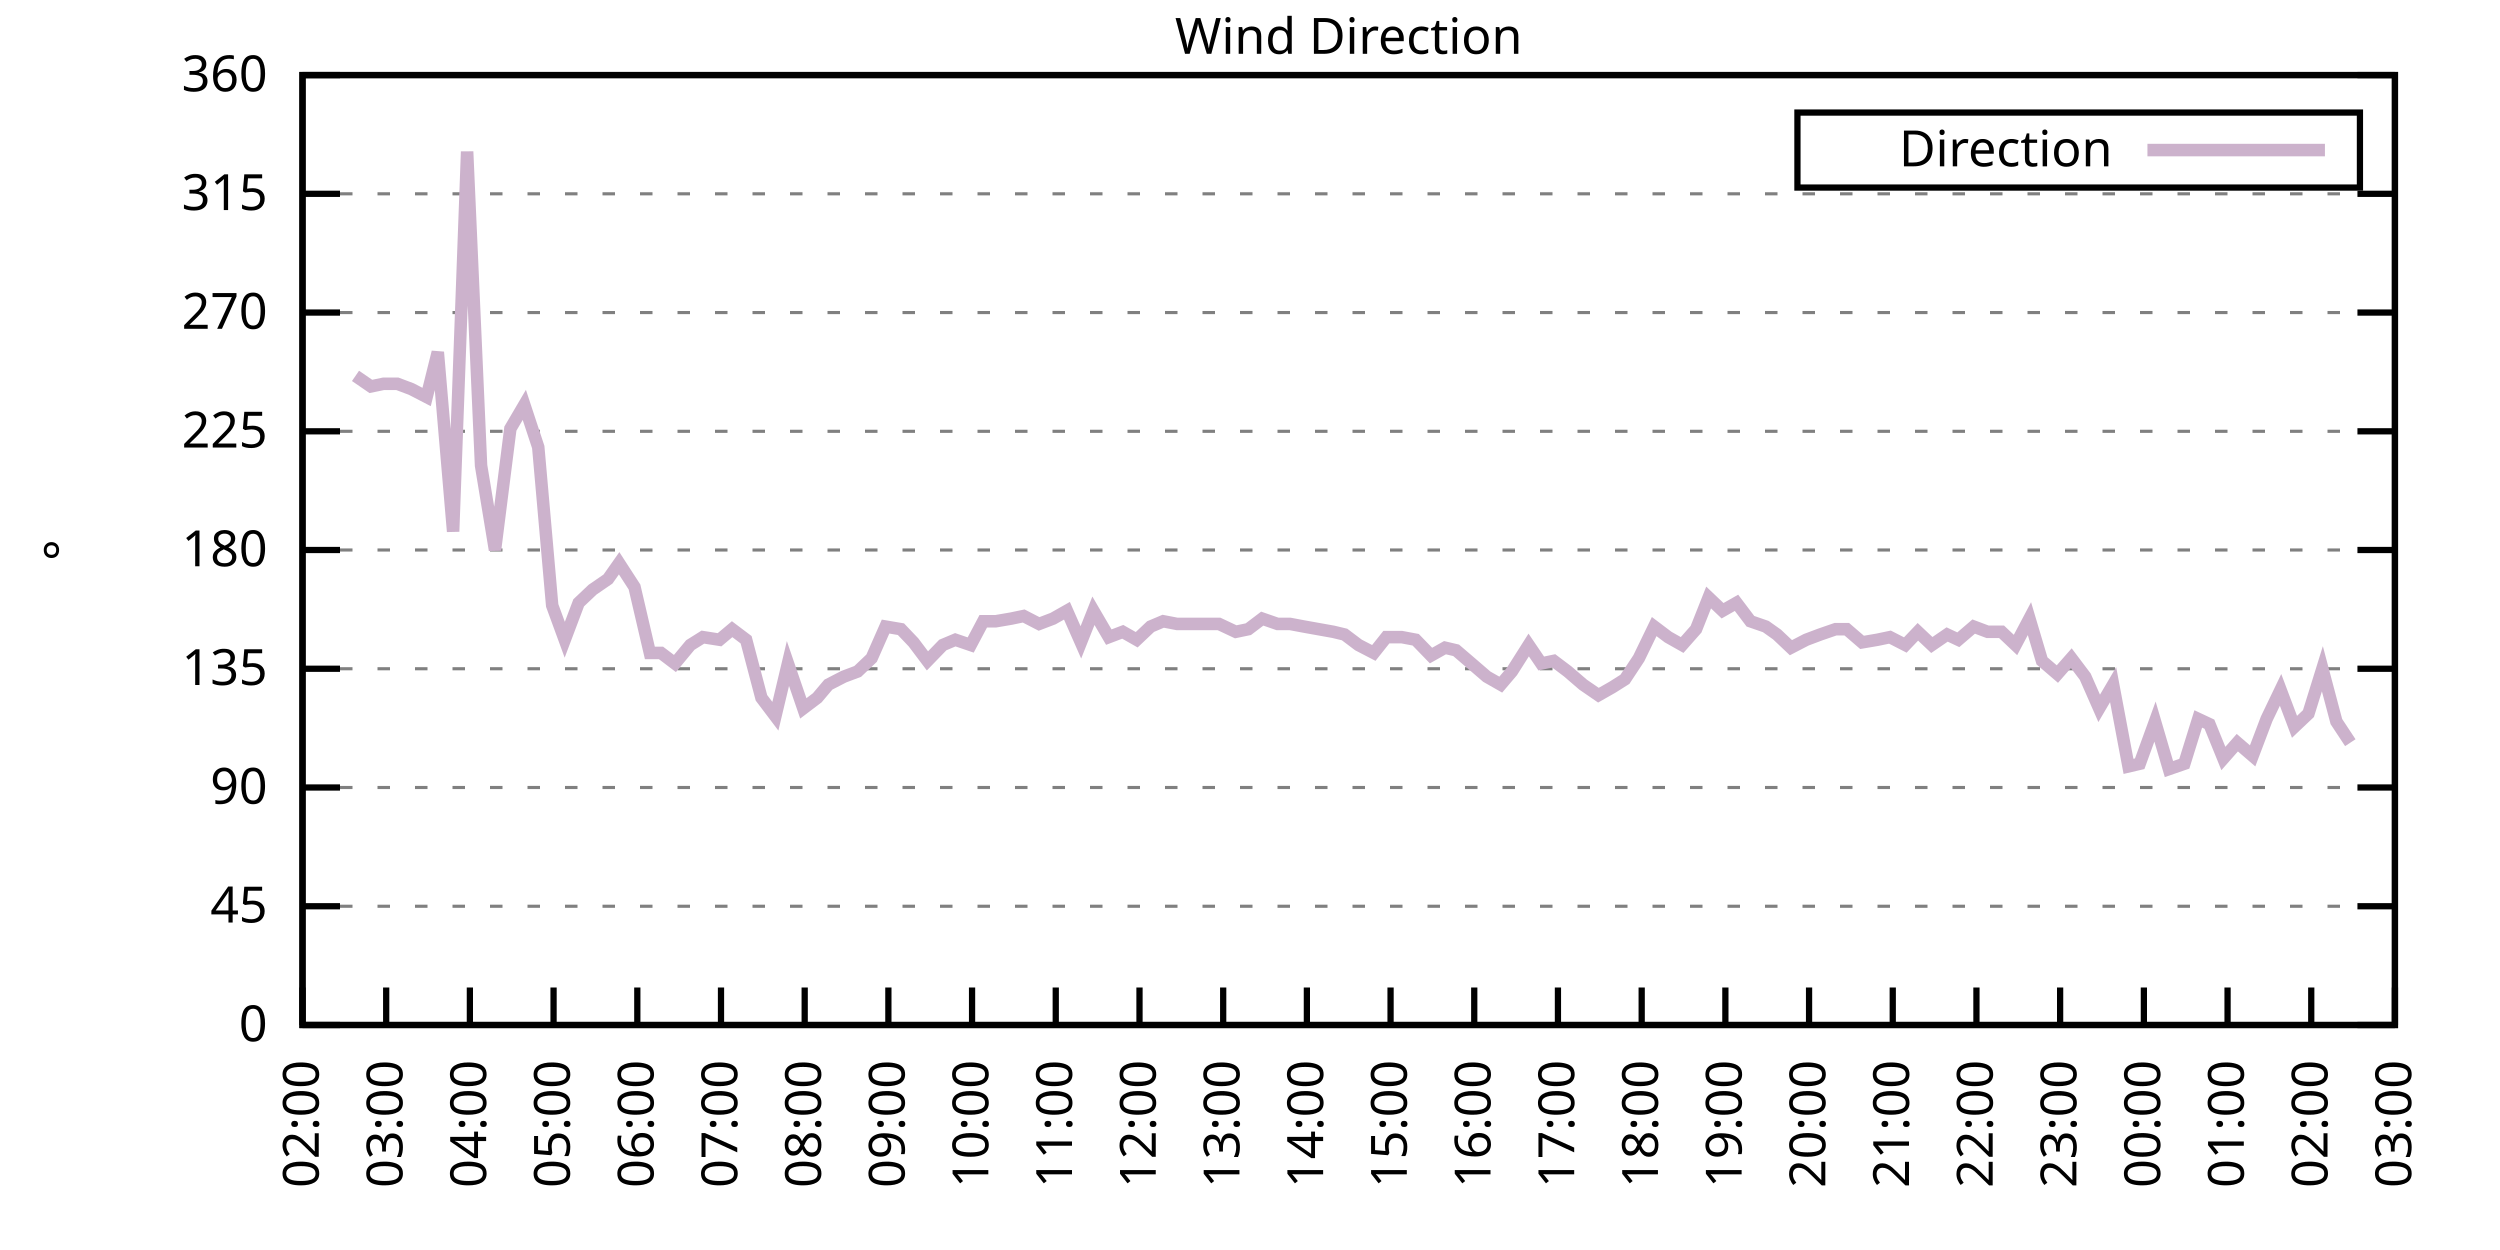
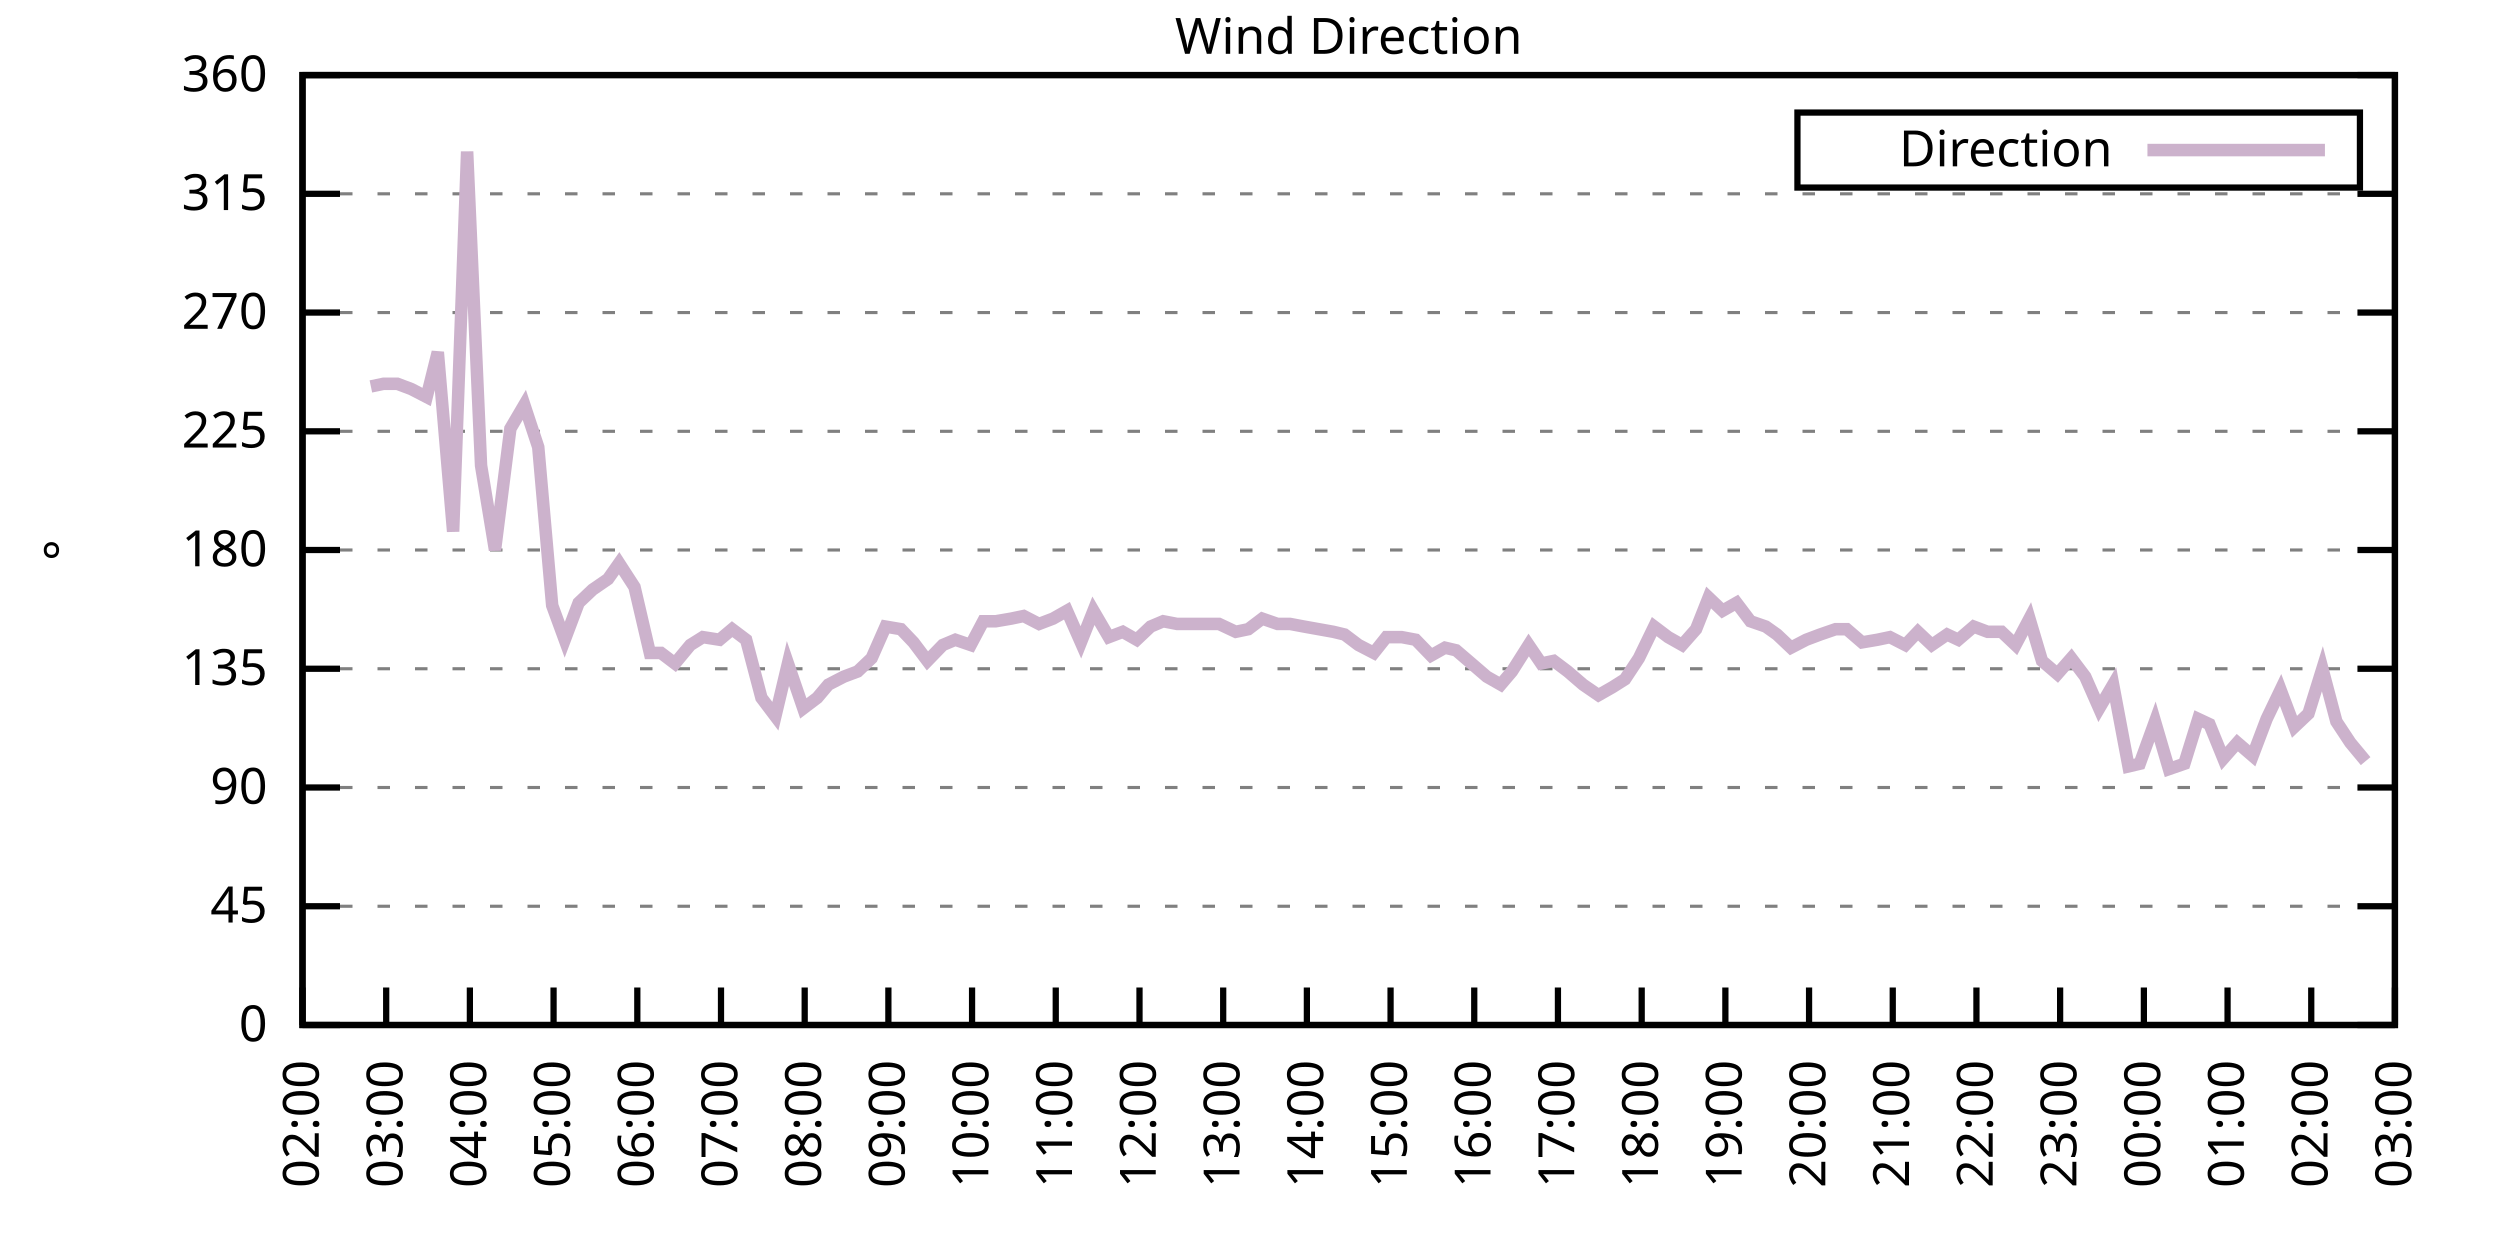
<svg xmlns="http://www.w3.org/2000/svg" xmlns:xlink="http://www.w3.org/1999/xlink" width="400" height="200" viewBox="0 0 400 200">
  <g id="gnuplot_canvas">
    <rect x="0" y="0" width="400" height="200" fill="none" />
    <defs>
      <circle id="gpDot" r="0.5" stroke-width="0.5" stroke="currentColor" />
      <path id="gpPt0" stroke-width="0.333" stroke="currentColor" d="M-1,0 h2 M0,-1 v2" />
      <path id="gpPt1" stroke-width="0.333" stroke="currentColor" d="M-1,-1 L1,1 M1,-1 L-1,1" />
      <path id="gpPt2" stroke-width="0.333" stroke="currentColor" d="M-1,0 L1,0 M0,-1 L0,1 M-1,-1 L1,1 M-1,1 L1,-1" />
      <rect id="gpPt3" stroke-width="0.333" stroke="currentColor" x="-1" y="-1" width="2" height="2" />
      <rect id="gpPt4" stroke-width="0.333" stroke="currentColor" fill="currentColor" x="-1" y="-1" width="2" height="2" />
      <circle id="gpPt5" stroke-width="0.333" stroke="currentColor" cx="0" cy="0" r="1" />
      <use xlink:href="#gpPt5" id="gpPt6" fill="currentColor" stroke="none" />
      <path id="gpPt7" stroke-width="0.333" stroke="currentColor" d="M0,-1.33 L-1.33,0.67 L1.33,0.67 z" />
      <use xlink:href="#gpPt7" id="gpPt8" fill="currentColor" stroke="none" />
      <use xlink:href="#gpPt7" id="gpPt9" stroke="currentColor" transform="rotate(180)" />
      <use xlink:href="#gpPt9" id="gpPt10" fill="currentColor" stroke="none" />
      <use xlink:href="#gpPt3" id="gpPt11" stroke="currentColor" transform="rotate(45)" />
      <use xlink:href="#gpPt11" id="gpPt12" fill="currentColor" stroke="none" />
      <path id="gpPt13" stroke-width="0.333" stroke="currentColor" d="M0,1.330 L1.265,0.411 L0.782,-1.067 L-0.782,-1.076 L-1.265,0.411 z" />
      <use xlink:href="#gpPt13" id="gpPt14" fill="currentColor" stroke="none" />
      <filter id="textbox" filterUnits="objectBoundingBox" x="0" y="0" height="1" width="1">
        <feFlood flood-color="white" flood-opacity="1" result="bgnd" />
        <feComposite in="SourceGraphic" in2="bgnd" operator="atop" />
      </filter>
      <filter id="greybox" filterUnits="objectBoundingBox" x="0" y="0" height="1" width="1">
        <feFlood flood-color="lightgrey" flood-opacity="1" result="grey" />
        <feComposite in="SourceGraphic" in2="grey" operator="atop" />
      </filter>
    </defs>
    <g fill="none" color="white" stroke="currentColor" stroke-width="1.00" stroke-linecap="butt" stroke-linejoin="miter">
</g>
    <g fill="none" color="black" stroke="currentColor" stroke-width="1.00" stroke-linecap="butt" stroke-linejoin="miter">
      <g stroke="none" shape-rendering="crispEdges">
        <polygon fill="rgb(255, 255, 255)" points="48.40,164.00 383.18,164.00 383.18,12.02 48.40,12.02 " />
      </g>
    </g>
    <g fill="none" color="black" stroke="currentColor" stroke-width="1.00" stroke-linecap="butt" stroke-linejoin="miter">
</g>
    <g fill="none" color="black" stroke="black" stroke-width="0.50" stroke-linecap="butt" stroke-linejoin="miter">
</g>
    <g fill="none" color="gray" stroke="currentColor" stroke-width="0.50" stroke-linecap="butt" stroke-linejoin="miter">
      <path stroke="gray" stroke-dasharray="2,4" class="gridline" d="M48.40,164.00 L383.19,164.00  " />
    </g>
    <g fill="none" color="gray" stroke="gray" stroke-width="1.00" stroke-linecap="butt" stroke-linejoin="miter">
</g>
    <g fill="none" color="black" stroke="currentColor" stroke-width="1.00" stroke-linecap="butt" stroke-linejoin="miter">
      <path stroke="black" d="M48.40,164.00 L54.40,164.00 M383.19,164.00 L377.19,164.00  " />
      <g transform="translate(42.80,166.60)" stroke="none" fill="black" font-family="Sans" font-size="8.00" text-anchor="end">
        <text>
          <tspan font-family="Sans"> 0</tspan>
        </text>
      </g>
    </g>
    <g fill="none" color="black" stroke="currentColor" stroke-width="1.00" stroke-linecap="butt" stroke-linejoin="miter">
</g>
    <g fill="none" color="black" stroke="black" stroke-width="0.50" stroke-linecap="butt" stroke-linejoin="miter">
</g>
    <g fill="none" color="gray" stroke="currentColor" stroke-width="0.50" stroke-linecap="butt" stroke-linejoin="miter">
      <path stroke="gray" stroke-dasharray="2,4" class="gridline" d="M48.40,145.00 L383.19,145.00  " />
    </g>
    <g fill="none" color="gray" stroke="gray" stroke-width="1.00" stroke-linecap="butt" stroke-linejoin="miter">
</g>
    <g fill="none" color="black" stroke="currentColor" stroke-width="1.00" stroke-linecap="butt" stroke-linejoin="miter">
      <path stroke="black" d="M48.40,145.00 L54.40,145.00 M383.19,145.00 L377.19,145.00  " />
      <g transform="translate(42.80,147.60)" stroke="none" fill="black" font-family="Sans" font-size="8.00" text-anchor="end">
        <text>
          <tspan font-family="Sans"> 45</tspan>
        </text>
      </g>
    </g>
    <g fill="none" color="black" stroke="currentColor" stroke-width="1.00" stroke-linecap="butt" stroke-linejoin="miter">
</g>
    <g fill="none" color="black" stroke="black" stroke-width="0.50" stroke-linecap="butt" stroke-linejoin="miter">
</g>
    <g fill="none" color="gray" stroke="currentColor" stroke-width="0.50" stroke-linecap="butt" stroke-linejoin="miter">
      <path stroke="gray" stroke-dasharray="2,4" class="gridline" d="M48.40,126.00 L383.19,126.00  " />
    </g>
    <g fill="none" color="gray" stroke="gray" stroke-width="1.00" stroke-linecap="butt" stroke-linejoin="miter">
</g>
    <g fill="none" color="black" stroke="currentColor" stroke-width="1.00" stroke-linecap="butt" stroke-linejoin="miter">
      <path stroke="black" d="M48.40,126.00 L54.40,126.00 M383.19,126.00 L377.19,126.00  " />
      <g transform="translate(42.80,128.60)" stroke="none" fill="black" font-family="Sans" font-size="8.00" text-anchor="end">
        <text>
          <tspan font-family="Sans"> 90</tspan>
        </text>
      </g>
    </g>
    <g fill="none" color="black" stroke="currentColor" stroke-width="1.00" stroke-linecap="butt" stroke-linejoin="miter">
</g>
    <g fill="none" color="black" stroke="black" stroke-width="0.50" stroke-linecap="butt" stroke-linejoin="miter">
</g>
    <g fill="none" color="gray" stroke="currentColor" stroke-width="0.50" stroke-linecap="butt" stroke-linejoin="miter">
      <path stroke="gray" stroke-dasharray="2,4" class="gridline" d="M48.40,107.00 L383.19,107.00  " />
    </g>
    <g fill="none" color="gray" stroke="gray" stroke-width="1.00" stroke-linecap="butt" stroke-linejoin="miter">
</g>
    <g fill="none" color="black" stroke="currentColor" stroke-width="1.00" stroke-linecap="butt" stroke-linejoin="miter">
      <path stroke="black" d="M48.40,107.00 L54.40,107.00 M383.19,107.00 L377.19,107.00  " />
      <g transform="translate(42.80,109.60)" stroke="none" fill="black" font-family="Sans" font-size="8.00" text-anchor="end">
        <text>
          <tspan font-family="Sans"> 135</tspan>
        </text>
      </g>
    </g>
    <g fill="none" color="black" stroke="currentColor" stroke-width="1.00" stroke-linecap="butt" stroke-linejoin="miter">
</g>
    <g fill="none" color="black" stroke="black" stroke-width="0.50" stroke-linecap="butt" stroke-linejoin="miter">
</g>
    <g fill="none" color="gray" stroke="currentColor" stroke-width="0.50" stroke-linecap="butt" stroke-linejoin="miter">
      <path stroke="gray" stroke-dasharray="2,4" class="gridline" d="M48.40,88.00 L383.19,88.00  " />
    </g>
    <g fill="none" color="gray" stroke="gray" stroke-width="1.00" stroke-linecap="butt" stroke-linejoin="miter">
</g>
    <g fill="none" color="black" stroke="currentColor" stroke-width="1.00" stroke-linecap="butt" stroke-linejoin="miter">
      <path stroke="black" d="M48.40,88.00 L54.40,88.00 M383.19,88.00 L377.19,88.00  " />
      <g transform="translate(42.80,90.60)" stroke="none" fill="black" font-family="Sans" font-size="8.00" text-anchor="end">
        <text>
          <tspan font-family="Sans"> 180</tspan>
        </text>
      </g>
    </g>
    <g fill="none" color="black" stroke="currentColor" stroke-width="1.00" stroke-linecap="butt" stroke-linejoin="miter">
</g>
    <g fill="none" color="black" stroke="black" stroke-width="0.50" stroke-linecap="butt" stroke-linejoin="miter">
</g>
    <g fill="none" color="gray" stroke="currentColor" stroke-width="0.50" stroke-linecap="butt" stroke-linejoin="miter">
      <path stroke="gray" stroke-dasharray="2,4" class="gridline" d="M48.40,69.01 L383.19,69.01  " />
    </g>
    <g fill="none" color="gray" stroke="gray" stroke-width="1.00" stroke-linecap="butt" stroke-linejoin="miter">
</g>
    <g fill="none" color="black" stroke="currentColor" stroke-width="1.00" stroke-linecap="butt" stroke-linejoin="miter">
      <path stroke="black" d="M48.40,69.01 L54.40,69.01 M383.19,69.01 L377.19,69.01  " />
      <g transform="translate(42.80,71.61)" stroke="none" fill="black" font-family="Sans" font-size="8.00" text-anchor="end">
        <text>
          <tspan font-family="Sans"> 225</tspan>
        </text>
      </g>
    </g>
    <g fill="none" color="black" stroke="currentColor" stroke-width="1.00" stroke-linecap="butt" stroke-linejoin="miter">
</g>
    <g fill="none" color="black" stroke="black" stroke-width="0.50" stroke-linecap="butt" stroke-linejoin="miter">
</g>
    <g fill="none" color="gray" stroke="currentColor" stroke-width="0.50" stroke-linecap="butt" stroke-linejoin="miter">
      <path stroke="gray" stroke-dasharray="2,4" class="gridline" d="M48.40,50.01 L383.19,50.01  " />
    </g>
    <g fill="none" color="gray" stroke="gray" stroke-width="1.00" stroke-linecap="butt" stroke-linejoin="miter">
</g>
    <g fill="none" color="black" stroke="currentColor" stroke-width="1.00" stroke-linecap="butt" stroke-linejoin="miter">
      <path stroke="black" d="M48.40,50.01 L54.40,50.01 M383.19,50.01 L377.19,50.01  " />
      <g transform="translate(42.80,52.61)" stroke="none" fill="black" font-family="Sans" font-size="8.00" text-anchor="end">
        <text>
          <tspan font-family="Sans"> 270</tspan>
        </text>
      </g>
    </g>
    <g fill="none" color="black" stroke="currentColor" stroke-width="1.00" stroke-linecap="butt" stroke-linejoin="miter">
</g>
    <g fill="none" color="black" stroke="black" stroke-width="0.50" stroke-linecap="butt" stroke-linejoin="miter">
</g>
    <g fill="none" color="gray" stroke="currentColor" stroke-width="0.50" stroke-linecap="butt" stroke-linejoin="miter">
      <path stroke="gray" stroke-dasharray="2,4" class="gridline" d="M48.40,31.01 L383.19,31.01  " />
    </g>
    <g fill="none" color="gray" stroke="gray" stroke-width="1.00" stroke-linecap="butt" stroke-linejoin="miter">
</g>
    <g fill="none" color="black" stroke="currentColor" stroke-width="1.00" stroke-linecap="butt" stroke-linejoin="miter">
      <path stroke="black" d="M48.40,31.01 L54.40,31.01 M383.19,31.01 L377.19,31.01  " />
      <g transform="translate(42.80,33.61)" stroke="none" fill="black" font-family="Sans" font-size="8.00" text-anchor="end">
        <text>
          <tspan font-family="Sans"> 315</tspan>
        </text>
      </g>
    </g>
    <g fill="none" color="black" stroke="currentColor" stroke-width="1.00" stroke-linecap="butt" stroke-linejoin="miter">
</g>
    <g fill="none" color="black" stroke="black" stroke-width="0.50" stroke-linecap="butt" stroke-linejoin="miter">
</g>
    <g fill="none" color="gray" stroke="currentColor" stroke-width="0.50" stroke-linecap="butt" stroke-linejoin="miter">
      <path stroke="gray" stroke-dasharray="2,4" class="gridline" d="M48.40,12.01 L383.19,12.01  " />
    </g>
    <g fill="none" color="gray" stroke="gray" stroke-width="1.00" stroke-linecap="butt" stroke-linejoin="miter">
</g>
    <g fill="none" color="black" stroke="currentColor" stroke-width="1.00" stroke-linecap="butt" stroke-linejoin="miter">
      <path stroke="black" d="M48.40,12.01 L54.40,12.01 M383.19,12.01 L377.19,12.01  " />
      <g transform="translate(42.80,14.61)" stroke="none" fill="black" font-family="Sans" font-size="8.00" text-anchor="end">
        <text>
          <tspan font-family="Sans"> 360</tspan>
        </text>
      </g>
    </g>
    <g fill="none" color="black" stroke="currentColor" stroke-width="1.00" stroke-linecap="butt" stroke-linejoin="miter">
      <path stroke="black" d="M48.40,164.00 L48.40,158.00  " />
      <g transform="translate(51.00,169.60) rotate(270.00)" stroke="none" fill="black" font-family="Sans" font-size="8.00" text-anchor="end">
        <text>
          <tspan font-family="Sans">02:00</tspan>
        </text>
      </g>
    </g>
    <g fill="none" color="black" stroke="currentColor" stroke-width="1.00" stroke-linecap="butt" stroke-linejoin="miter">
      <path stroke="black" d="M61.79,164.00 L61.79,158.00  " />
      <g transform="translate(64.39,169.60) rotate(270.00)" stroke="none" fill="black" font-family="Sans" font-size="8.00" text-anchor="end">
        <text>
          <tspan font-family="Sans">03:00</tspan>
        </text>
      </g>
    </g>
    <g fill="none" color="black" stroke="currentColor" stroke-width="1.00" stroke-linecap="butt" stroke-linejoin="miter">
      <path stroke="black" d="M75.18,164.00 L75.18,158.00  " />
      <g transform="translate(77.78,169.60) rotate(270.00)" stroke="none" fill="black" font-family="Sans" font-size="8.00" text-anchor="end">
        <text>
          <tspan font-family="Sans">04:00</tspan>
        </text>
      </g>
    </g>
    <g fill="none" color="black" stroke="currentColor" stroke-width="1.00" stroke-linecap="butt" stroke-linejoin="miter">
      <path stroke="black" d="M88.57,164.00 L88.57,158.00  " />
      <g transform="translate(91.17,169.60) rotate(270.00)" stroke="none" fill="black" font-family="Sans" font-size="8.00" text-anchor="end">
        <text>
          <tspan font-family="Sans">05:00</tspan>
        </text>
      </g>
    </g>
    <g fill="none" color="black" stroke="currentColor" stroke-width="1.00" stroke-linecap="butt" stroke-linejoin="miter">
      <path stroke="black" d="M101.97,164.00 L101.97,158.00  " />
      <g transform="translate(104.57,169.60) rotate(270.00)" stroke="none" fill="black" font-family="Sans" font-size="8.00" text-anchor="end">
        <text>
          <tspan font-family="Sans">06:00</tspan>
        </text>
      </g>
    </g>
    <g fill="none" color="black" stroke="currentColor" stroke-width="1.00" stroke-linecap="butt" stroke-linejoin="miter">
      <path stroke="black" d="M115.36,164.00 L115.36,158.00  " />
      <g transform="translate(117.96,169.60) rotate(270.00)" stroke="none" fill="black" font-family="Sans" font-size="8.00" text-anchor="end">
        <text>
          <tspan font-family="Sans">07:00</tspan>
        </text>
      </g>
    </g>
    <g fill="none" color="black" stroke="currentColor" stroke-width="1.00" stroke-linecap="butt" stroke-linejoin="miter">
      <path stroke="black" d="M128.75,164.00 L128.75,158.00  " />
      <g transform="translate(131.35,169.60) rotate(270.00)" stroke="none" fill="black" font-family="Sans" font-size="8.00" text-anchor="end">
        <text>
          <tspan font-family="Sans">08:00</tspan>
        </text>
      </g>
    </g>
    <g fill="none" color="black" stroke="currentColor" stroke-width="1.00" stroke-linecap="butt" stroke-linejoin="miter">
      <path stroke="black" d="M142.14,164.00 L142.14,158.00  " />
      <g transform="translate(144.74,169.60) rotate(270.00)" stroke="none" fill="black" font-family="Sans" font-size="8.00" text-anchor="end">
        <text>
          <tspan font-family="Sans">09:00</tspan>
        </text>
      </g>
    </g>
    <g fill="none" color="black" stroke="currentColor" stroke-width="1.00" stroke-linecap="butt" stroke-linejoin="miter">
      <path stroke="black" d="M155.53,164.00 L155.53,158.00  " />
      <g transform="translate(158.13,169.60) rotate(270.00)" stroke="none" fill="black" font-family="Sans" font-size="8.00" text-anchor="end">
        <text>
          <tspan font-family="Sans">10:00</tspan>
        </text>
      </g>
    </g>
    <g fill="none" color="black" stroke="currentColor" stroke-width="1.00" stroke-linecap="butt" stroke-linejoin="miter">
      <path stroke="black" d="M168.92,164.00 L168.92,158.00  " />
      <g transform="translate(171.52,169.60) rotate(270.00)" stroke="none" fill="black" font-family="Sans" font-size="8.00" text-anchor="end">
        <text>
          <tspan font-family="Sans">11:00</tspan>
        </text>
      </g>
    </g>
    <g fill="none" color="black" stroke="currentColor" stroke-width="1.00" stroke-linecap="butt" stroke-linejoin="miter">
      <path stroke="black" d="M182.32,164.00 L182.32,158.00  " />
      <g transform="translate(184.92,169.60) rotate(270.00)" stroke="none" fill="black" font-family="Sans" font-size="8.00" text-anchor="end">
        <text>
          <tspan font-family="Sans">12:00</tspan>
        </text>
      </g>
    </g>
    <g fill="none" color="black" stroke="currentColor" stroke-width="1.00" stroke-linecap="butt" stroke-linejoin="miter">
      <path stroke="black" d="M195.71,164.00 L195.71,158.00  " />
      <g transform="translate(198.31,169.60) rotate(270.00)" stroke="none" fill="black" font-family="Sans" font-size="8.00" text-anchor="end">
        <text>
          <tspan font-family="Sans">13:00</tspan>
        </text>
      </g>
    </g>
    <g fill="none" color="black" stroke="currentColor" stroke-width="1.00" stroke-linecap="butt" stroke-linejoin="miter">
      <path stroke="black" d="M209.10,164.00 L209.10,158.00  " />
      <g transform="translate(211.70,169.60) rotate(270.00)" stroke="none" fill="black" font-family="Sans" font-size="8.00" text-anchor="end">
        <text>
          <tspan font-family="Sans">14:00</tspan>
        </text>
      </g>
    </g>
    <g fill="none" color="black" stroke="currentColor" stroke-width="1.00" stroke-linecap="butt" stroke-linejoin="miter">
      <path stroke="black" d="M222.49,164.00 L222.49,158.00  " />
      <g transform="translate(225.09,169.60) rotate(270.00)" stroke="none" fill="black" font-family="Sans" font-size="8.00" text-anchor="end">
        <text>
          <tspan font-family="Sans">15:00</tspan>
        </text>
      </g>
    </g>
    <g fill="none" color="black" stroke="currentColor" stroke-width="1.00" stroke-linecap="butt" stroke-linejoin="miter">
      <path stroke="black" d="M235.88,164.00 L235.88,158.00  " />
      <g transform="translate(238.48,169.60) rotate(270.00)" stroke="none" fill="black" font-family="Sans" font-size="8.00" text-anchor="end">
        <text>
          <tspan font-family="Sans">16:00</tspan>
        </text>
      </g>
    </g>
    <g fill="none" color="black" stroke="currentColor" stroke-width="1.00" stroke-linecap="butt" stroke-linejoin="miter">
      <path stroke="black" d="M249.27,164.00 L249.27,158.00  " />
      <g transform="translate(251.87,169.60) rotate(270.00)" stroke="none" fill="black" font-family="Sans" font-size="8.00" text-anchor="end">
        <text>
          <tspan font-family="Sans">17:00</tspan>
        </text>
      </g>
    </g>
    <g fill="none" color="black" stroke="currentColor" stroke-width="1.00" stroke-linecap="butt" stroke-linejoin="miter">
      <path stroke="black" d="M262.67,164.00 L262.67,158.00  " />
      <g transform="translate(265.27,169.60) rotate(270.00)" stroke="none" fill="black" font-family="Sans" font-size="8.00" text-anchor="end">
        <text>
          <tspan font-family="Sans">18:00</tspan>
        </text>
      </g>
    </g>
    <g fill="none" color="black" stroke="currentColor" stroke-width="1.00" stroke-linecap="butt" stroke-linejoin="miter">
      <path stroke="black" d="M276.06,164.00 L276.06,158.00  " />
      <g transform="translate(278.66,169.60) rotate(270.00)" stroke="none" fill="black" font-family="Sans" font-size="8.00" text-anchor="end">
        <text>
          <tspan font-family="Sans">19:00</tspan>
        </text>
      </g>
    </g>
    <g fill="none" color="black" stroke="currentColor" stroke-width="1.00" stroke-linecap="butt" stroke-linejoin="miter">
      <path stroke="black" d="M289.45,164.00 L289.45,158.00  " />
      <g transform="translate(292.05,169.60) rotate(270.00)" stroke="none" fill="black" font-family="Sans" font-size="8.00" text-anchor="end">
        <text>
          <tspan font-family="Sans">20:00</tspan>
        </text>
      </g>
    </g>
    <g fill="none" color="black" stroke="currentColor" stroke-width="1.00" stroke-linecap="butt" stroke-linejoin="miter">
      <path stroke="black" d="M302.84,164.00 L302.84,158.00  " />
      <g transform="translate(305.44,169.60) rotate(270.00)" stroke="none" fill="black" font-family="Sans" font-size="8.00" text-anchor="end">
        <text>
          <tspan font-family="Sans">21:00</tspan>
        </text>
      </g>
    </g>
    <g fill="none" color="black" stroke="currentColor" stroke-width="1.00" stroke-linecap="butt" stroke-linejoin="miter">
      <path stroke="black" d="M316.23,164.00 L316.23,158.00  " />
      <g transform="translate(318.83,169.60) rotate(270.00)" stroke="none" fill="black" font-family="Sans" font-size="8.00" text-anchor="end">
        <text>
          <tspan font-family="Sans">22:00</tspan>
        </text>
      </g>
    </g>
    <g fill="none" color="black" stroke="currentColor" stroke-width="1.00" stroke-linecap="butt" stroke-linejoin="miter">
      <path stroke="black" d="M329.62,164.00 L329.62,158.00  " />
      <g transform="translate(332.22,169.60) rotate(270.00)" stroke="none" fill="black" font-family="Sans" font-size="8.00" text-anchor="end">
        <text>
          <tspan font-family="Sans">23:00</tspan>
        </text>
      </g>
    </g>
    <g fill="none" color="black" stroke="currentColor" stroke-width="1.00" stroke-linecap="butt" stroke-linejoin="miter">
      <path stroke="black" d="M343.02,164.00 L343.02,158.00  " />
      <g transform="translate(345.62,169.60) rotate(270.00)" stroke="none" fill="black" font-family="Sans" font-size="8.00" text-anchor="end">
        <text>
          <tspan font-family="Sans">00:00</tspan>
        </text>
      </g>
    </g>
    <g fill="none" color="black" stroke="currentColor" stroke-width="1.00" stroke-linecap="butt" stroke-linejoin="miter">
      <path stroke="black" d="M356.41,164.00 L356.41,158.00  " />
      <g transform="translate(359.01,169.60) rotate(270.00)" stroke="none" fill="black" font-family="Sans" font-size="8.00" text-anchor="end">
        <text>
          <tspan font-family="Sans">01:00</tspan>
        </text>
      </g>
    </g>
    <g fill="none" color="black" stroke="currentColor" stroke-width="1.00" stroke-linecap="butt" stroke-linejoin="miter">
      <path stroke="black" d="M369.80,164.00 L369.80,158.00  " />
      <g transform="translate(372.40,169.60) rotate(270.00)" stroke="none" fill="black" font-family="Sans" font-size="8.00" text-anchor="end">
        <text>
          <tspan font-family="Sans">02:00</tspan>
        </text>
      </g>
    </g>
    <g fill="none" color="black" stroke="currentColor" stroke-width="1.00" stroke-linecap="butt" stroke-linejoin="miter">
      <path stroke="black" d="M383.19,164.00 L383.19,158.00  " />
      <g transform="translate(385.79,169.60) rotate(270.00)" stroke="none" fill="black" font-family="Sans" font-size="8.00" text-anchor="end">
        <text>
          <tspan font-family="Sans">03:00</tspan>
        </text>
      </g>
    </g>
    <g fill="none" color="black" stroke="currentColor" stroke-width="1.00" stroke-linecap="butt" stroke-linejoin="miter">
</g>
    <g fill="none" color="black" stroke="currentColor" stroke-width="1.00" stroke-linecap="butt" stroke-linejoin="miter">
      <path stroke="black" d="M48.40,12.01 L48.40,164.00 L383.19,164.00 L383.19,12.01 L48.40,12.01 Z  " />
    </g>
    <g fill="none" color="black" stroke="currentColor" stroke-width="1.00" stroke-linecap="butt" stroke-linejoin="miter">
</g>
    <g fill="none" color="black" stroke="currentColor" stroke-width="1.00" stroke-linecap="butt" stroke-linejoin="miter">
      <path stroke="black" d="M287.59,30.01 L287.59,18.01 L377.59,18.01 L377.59,30.01 L287.59,30.01 Z  " />
    </g>
    <g id="Wind_direction_plot_1">
      <g fill="none" color="white" stroke="black" stroke-width="2.00" stroke-linecap="butt" stroke-linejoin="miter">
</g>
      <g fill="none" color="black" stroke="currentColor" stroke-width="2.00" stroke-linecap="butt" stroke-linejoin="miter">
        <g transform="translate(337.99,26.61)" stroke="none" fill="black" font-family="Sans" font-size="8.00" text-anchor="end">
          <text>
            <tspan font-family="Sans">Direction</tspan>
          </text>
        </g>
      </g>
      <g fill="none" color="black" stroke="currentColor" stroke-width="2.00" stroke-linecap="butt" stroke-linejoin="miter">
-         <path stroke="rgb(204, 178, 204)" d="M343.59,24.01 L371.99,24.01 M56.88,60.14 L59.34,61.83 L61.35,61.41 L63.58,61.41 L65.81,62.25 L68.26,63.52   L70.05,56.34 L72.50,85.05 L74.74,24.25 L76.97,74.49 L79.20,88.00 L81.66,68.58 L83.89,64.78 L86.12,71.54   L88.35,96.87 L90.36,102.36 L92.59,96.45 L94.82,94.34 L97.28,92.65 L99.06,90.12 L101.52,93.92 L103.98,104.47   L105.76,104.47 L107.99,106.16 L110.45,103.20 L112.46,101.94 L115.13,102.36 L117.14,100.67 L119.38,102.36 L121.83,111.65   L124.06,114.60 L126.07,106.16 L128.53,113.34 L130.76,111.65 L132.54,109.54 L135.00,108.27 L137.23,107.43 L139.46,105.31   L141.69,100.25 L144.15,100.67 L146.16,102.78 L148.39,105.74 L150.85,103.20 L152.85,102.36 L155.31,103.20 L157.32,99.40   L159.33,99.40 L161.78,98.98 L163.79,98.56 L166.25,99.83 L168.48,98.98 L170.71,97.72 L172.94,102.78 L174.95,97.72   L177.41,101.94 L179.64,101.09 L181.87,102.36 L184.10,100.25 L186.11,99.40 L188.34,99.83 L190.80,99.83 L193.03,99.83   L195.04,99.83 L197.72,101.09 L199.73,100.67 L201.96,98.98 L204.41,99.83 L206.42,99.83 L208.65,100.25 L213.34,101.09   L215.13,101.52 L217.36,103.20 L219.81,104.47 L221.82,101.94 L224.28,101.94 L226.51,102.36 L228.96,104.89 L231.20,103.63   L232.98,104.05 L235.44,106.16 L237.89,108.27 L240.12,109.54 L241.91,107.43 L244.59,103.20 L246.60,106.16 L248.60,105.74   L250.84,107.43 L253.29,109.54 L255.75,111.23 L257.98,109.96 L259.99,108.69 L262.22,105.31 L264.67,100.25 L266.91,101.94   L269.14,103.20 L271.37,100.67 L273.38,95.60 L275.61,97.72 L277.84,96.45 L280.07,99.40 L282.53,100.25 L284.32,101.52   L286.55,103.63 L289.00,102.36 L291.23,101.52 L293.69,100.67 L295.48,100.67 L297.93,102.78 L300.39,102.36 L302.39,101.94   L304.85,103.20 L306.86,101.09 L309.09,103.20 L311.54,101.52 L313.33,102.36 L315.79,100.25 L318.02,101.09 L320.25,101.09   L322.48,103.20 L324.71,98.98 L326.72,105.74 L329.18,107.85 L331.41,105.31 L333.64,108.27 L335.87,113.34 L338.10,109.54   L340.56,122.62 L342.35,122.20 L344.80,115.45 L347.03,123.05 L349.49,122.20 L351.72,115.03 L353.51,115.87 L355.74,121.36   L357.97,118.83 L360.42,120.94 L362.66,115.03 L364.89,110.38 L367.12,116.29 L369.35,114.18 L371.58,107.00 L373.82,115.45   L376.05,118.83  " />
+         <path stroke="rgb(204, 178, 204)" d="M343.59,24.01 L371.99,24.01 M59.34,61.83 L61.35,61.41 L63.58,61.41 L65.81,62.25 L68.26,63.52 L70.05,56.34   L72.50,85.05 L74.74,24.25 L76.97,74.49 L79.20,88.00 L81.66,68.58 L83.89,64.78 L86.12,71.54 L88.35,96.87   L90.36,102.36 L92.59,96.45 L94.82,94.34 L97.28,92.65 L99.06,90.12 L101.52,93.92 L103.98,104.47 L105.76,104.47   L107.99,106.16 L110.45,103.20 L112.46,101.94 L115.13,102.36 L117.14,100.67 L119.38,102.36 L121.83,111.65 L124.06,114.60   L126.07,106.16 L128.53,113.34 L130.76,111.65 L132.54,109.54 L135.00,108.27 L137.23,107.43 L139.46,105.31 L141.69,100.25   L144.15,100.67 L146.16,102.78 L148.39,105.74 L150.85,103.20 L152.85,102.36 L155.31,103.20 L157.32,99.40 L159.33,99.40   L161.78,98.98 L163.79,98.56 L166.25,99.83 L168.48,98.98 L170.71,97.72 L172.94,102.78 L174.95,97.72 L177.41,101.94   L179.64,101.09 L181.87,102.36 L184.10,100.25 L186.11,99.40 L188.34,99.83 L190.80,99.83 L193.03,99.83 L195.04,99.83   L197.72,101.09 L199.73,100.67 L201.96,98.98 L204.41,99.83 L206.42,99.83 L208.65,100.25 L213.34,101.09 L215.13,101.52   L217.36,103.20 L219.81,104.47 L221.82,101.94 L224.28,101.94 L226.51,102.36 L228.96,104.89 L231.20,103.63 L232.98,104.05   L235.44,106.16 L237.89,108.27 L240.12,109.54 L241.91,107.43 L244.59,103.20 L246.60,106.16 L248.60,105.74 L250.84,107.43   L253.29,109.54 L255.75,111.23 L257.98,109.96 L259.99,108.69 L262.22,105.31 L264.67,100.25 L266.91,101.94 L269.14,103.20   L271.37,100.67 L273.38,95.60 L275.61,97.72 L277.84,96.45 L280.07,99.40 L282.53,100.25 L284.32,101.52 L286.55,103.63   L289.00,102.36 L291.23,101.52 L293.69,100.67 L295.48,100.67 L297.93,102.78 L300.39,102.36 L302.39,101.94 L304.85,103.20   L306.86,101.09 L309.09,103.20 L311.54,101.52 L313.33,102.36 L315.79,100.25 L318.02,101.09 L320.25,101.09 L322.48,103.20   L324.71,98.98 L326.72,105.74 L329.18,107.85 L331.41,105.31 L333.64,108.27 L335.87,113.34 L338.10,109.54 L340.56,122.62   L342.35,122.20 L344.80,115.45 L347.03,123.05 L349.49,122.20 L351.72,115.03 L353.51,115.87 L355.74,121.36 L357.97,118.83   L360.42,120.94 L362.66,115.03 L364.89,110.38 L367.12,116.29 L369.35,114.18 L371.58,107.00 L373.82,115.45 L376.05,118.83   L378.50,121.78  " />
      </g>
    </g>
    <g fill="none" color="black" stroke="currentColor" stroke-width="2.00" stroke-linecap="butt" stroke-linejoin="miter">
</g>
    <g fill="none" color="black" stroke="black" stroke-width="1.00" stroke-linecap="butt" stroke-linejoin="miter">
</g>
    <g fill="none" color="black" stroke="currentColor" stroke-width="1.00" stroke-linecap="butt" stroke-linejoin="miter">
      <path stroke="black" d="M48.40,12.01 L48.40,164.00 L383.19,164.00 L383.19,12.01 L48.40,12.01 Z  " />
      <g transform="translate(12.80,88.01) rotate(270.00)" stroke="none" fill="black" font-family="Sans" font-size="8.00" text-anchor="middle">
        <text>
          <tspan font-family="Sans">°</tspan>
        </text>
      </g>
    </g>
    <g fill="none" color="black" stroke="currentColor" stroke-width="1.00" stroke-linecap="butt" stroke-linejoin="miter">
</g>
    <g fill="none" color="black" stroke="currentColor" stroke-width="1.00" stroke-linecap="butt" stroke-linejoin="miter">
      <g transform="translate(215.79,8.61)" stroke="none" fill="black" font-family="Sans" font-size="8.00" text-anchor="middle">
        <text>
          <tspan font-family="Sans">Wind Direction</tspan>
        </text>
      </g>
    </g>
    <g fill="none" color="black" stroke="currentColor" stroke-width="1.00" stroke-linecap="butt" stroke-linejoin="miter">
</g>
  </g>
</svg>
